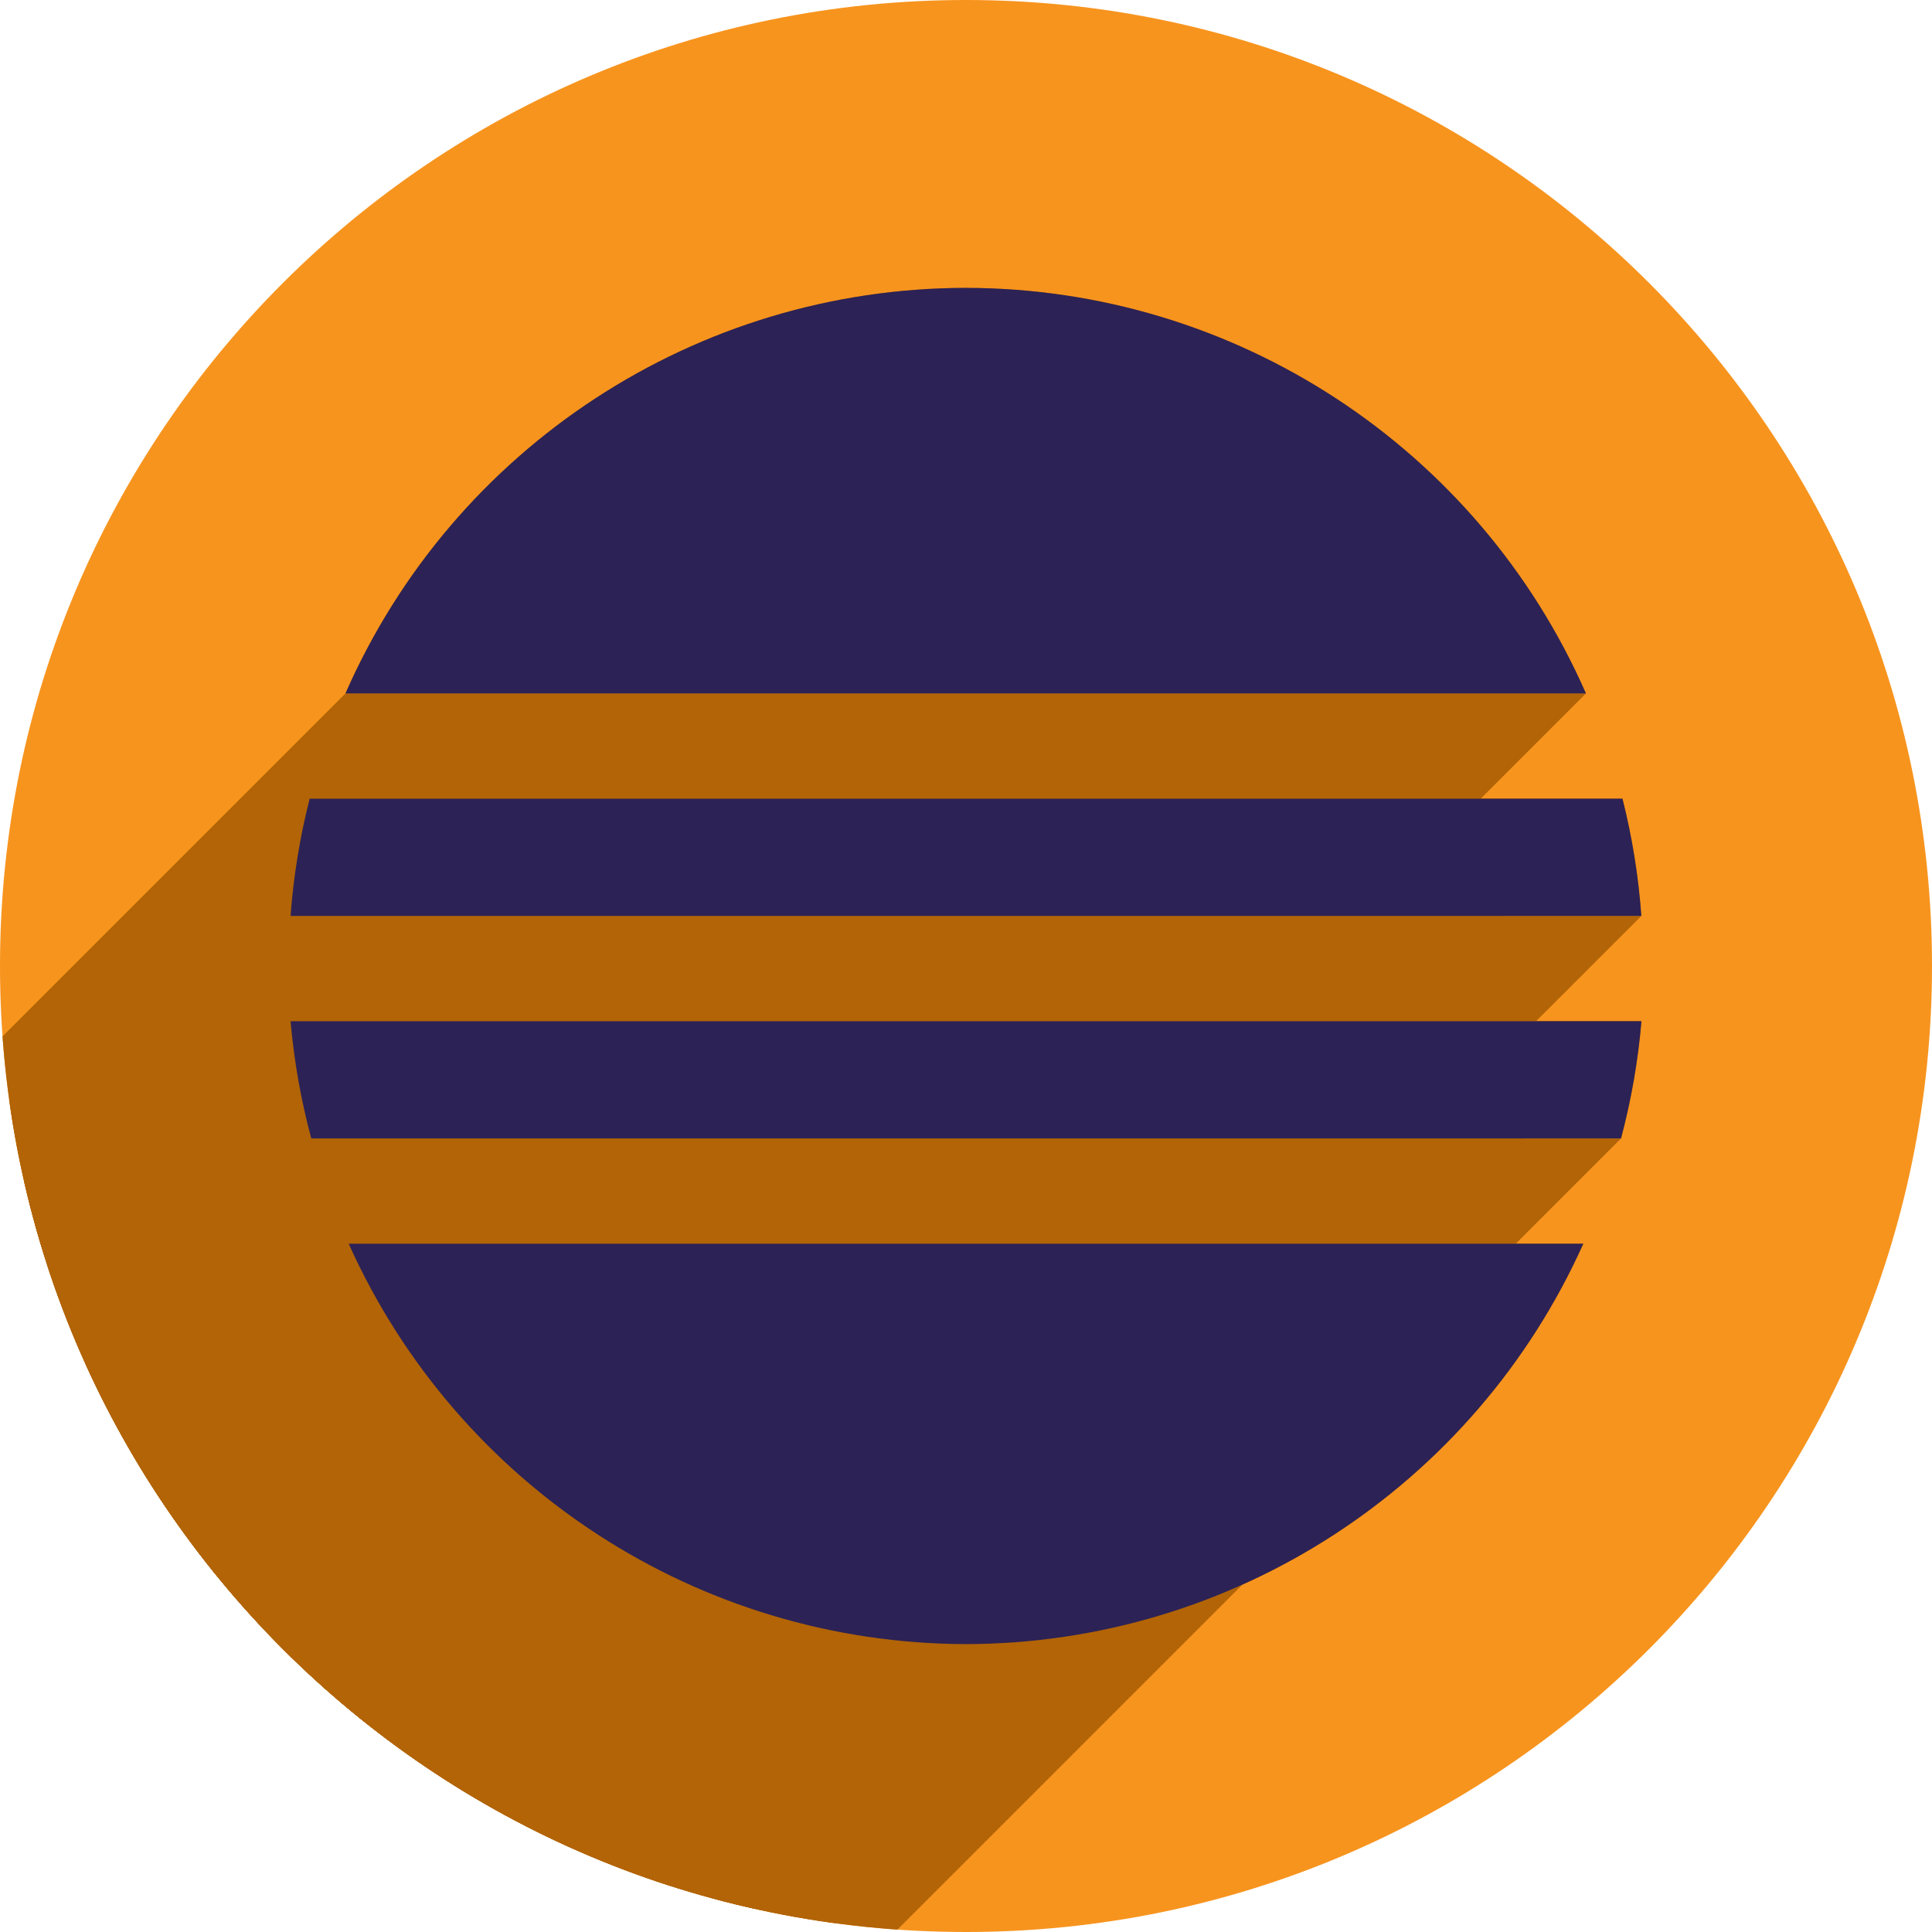
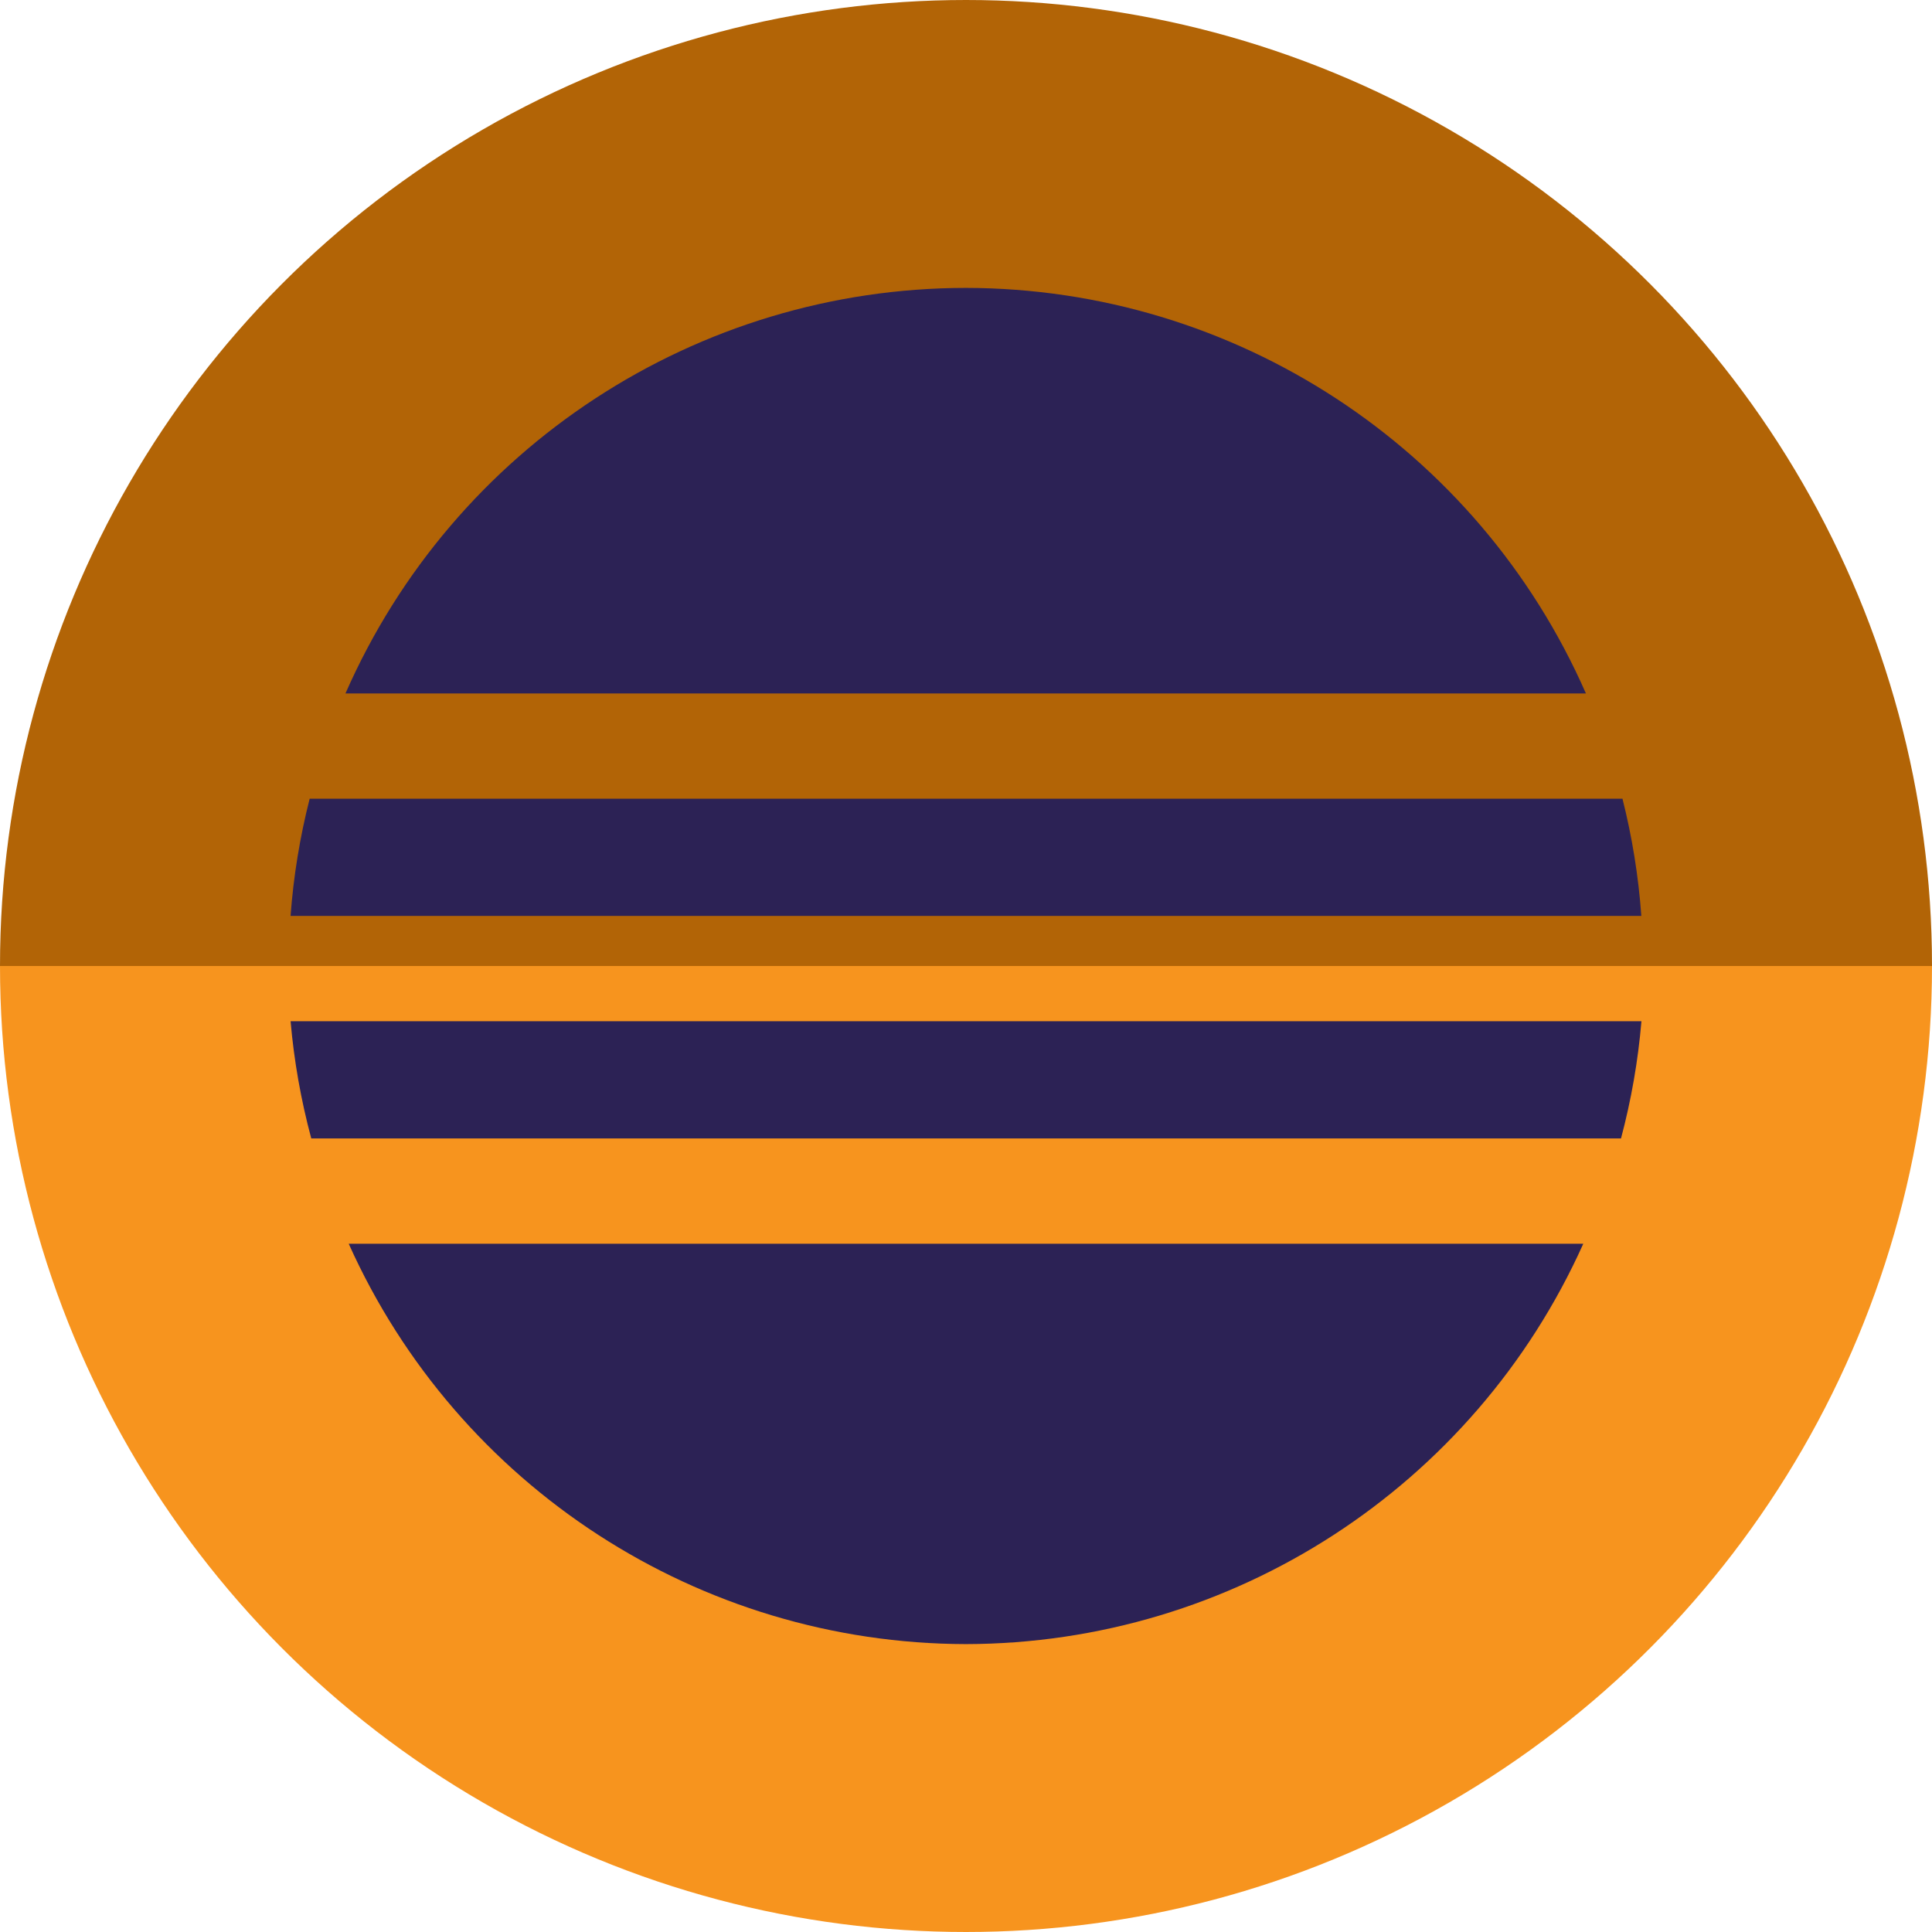
<svg xmlns="http://www.w3.org/2000/svg" xmlns:xlink="http://www.w3.org/1999/xlink" width="256" height="256" viewBox="0 0 256 256" id="svg2" version="1.1">
  <defs id="defs4">
    <clipPath clipPathUnits="userSpaceOnUse" id="clipPath5002">
      <g id="g5004">
        <path transform="translate(0,796.3622)" id="path5006" d="M 88.118,249.435 C 46.103,235.291 14.771,201.687 4.134,159.361 1.338,148.236 0.923,144.163 0.926,127.889 0.928,117.472 1.134,112.014 1.658,108.541 4.465,89.913 12.177,70.638 23.043,55.086 c 3.959,-5.666 8.345,-10.931 9.102,-10.926 0.328,0.002 10.489,18.31 22.579,40.683 12.09,22.373 22.375,41.335 22.854,42.136 0.479,0.802 0.925,2.441 0.99,3.643 0.343,6.316 2.524,14.21 5.642,20.423 2.954,5.887 5.065,8.733 10.435,14.067 6.714,6.67 12.889,10.286 21.732,12.729 3.166,0.874 5.105,1.05 11.575,1.05 8.826,0 12.602,-0.762 19.264,-3.887 2.046,-0.96 3.937,-1.665 4.202,-1.568 0.265,0.097 -11.056,17.665 -25.157,39.038 l -25.639,38.861 -3.094,0.112 c -2.555,0.093 -4.195,-0.258 -9.409,-2.014 z" style="fill:#0f9d58;fill-opacity:1;stroke:none;stroke-width:4.858;stroke-linejoin:round;stroke-miterlimit:4;stroke-dasharray:none;stroke-opacity:1" />
        <path id="path5008" d="m 112.36,1051.517 c -10.001,-1.45 -12.156,-1.82 -12.532,-2.156 -0.249,-0.222 1.738,-3.748 4.55,-8.072 7.166,-11.021 49.772,-74.648 50.259,-75.055 3.575,-2.992 8.635,-8.041 10.575,-10.554 3.362,-4.353 7.558,-12.914 9.065,-18.494 6.193,-22.925 -2.593,-47.152 -21.7,-59.837 l -2.961,-1.966 17.025,0.296 c 9.364,0.163 31.17,0.434 48.459,0.603 l 31.435,0.307 1.546,4.189 c 2.246,6.086 4.678,15.095 5.935,21.982 1.525,8.36 1.925,28.859 0.739,37.828 -3.08,23.278 -12.813,45.72 -27.802,64.106 -20.476,25.117 -51.46,42.197 -84.146,46.389 -5.312,0.681 -26.646,0.986 -30.446,0.436 z" style="fill:#f4b400;fill-opacity:1;stroke:none;stroke-width:4.858;stroke-linejoin:round;stroke-miterlimit:4;stroke-dasharray:none;stroke-opacity:1" />
        <path transform="translate(0,796.3622)" id="path5010" d="M 67.99,108.873 C 41.284,59.576 33.29,45.149 32.234,44.345 31.651,43.901 32.811,42.55 38.696,36.815 53.436,22.45 68.809,13.041 87.839,6.736 101.687,2.148 112.582,0.437 127.951,0.437 c 21.31,0 37.805,3.81 56.835,13.126 25.294,12.383 46.194,33.579 58.52,59.346 1.611,3.369 2.93,6.372 2.93,6.675 0,0.56 -10.549,0.495 -71.165,-0.437 l -24.288,-0.374 -3.931,-1.764 c -6.757,-3.033 -10.646,-3.84 -18.658,-3.868 -5.03,-0.018 -7.979,0.208 -10.316,0.788 -14.508,3.604 -26.283,12.948 -33.292,26.419 -3.585,6.891 -5.247,13.082 -6.332,23.583 l -0.337,3.267 -9.927,-18.326 z" style="fill:#db4437;fill-opacity:1;stroke:none;stroke-width:10;stroke-linejoin:round;stroke-miterlimit:4;stroke-dasharray:none;stroke-opacity:1" />
      </g>
    </clipPath>
    <clipPath id="clipPath4271" clipPathUnits="userSpaceOnUse">
      <circle r="128" cy="128" cx="128" id="circle4273" style="fill:#292929;fill-opacity:0.26;stroke:none;stroke-width:10;stroke-linejoin:round;stroke-miterlimit:4;stroke-dasharray:none;stroke-opacity:0.259" />
    </clipPath>
    <clipPath clipPathUnits="userSpaceOnUse" id="clipPath4363">
      <circle r="128" cy="924.362" cx="128" id="circle4365" style="fill:#4285f4;fill-opacity:1;stroke:none;stroke-width:10;stroke-linejoin:round;stroke-miterlimit:4;stroke-dasharray:none;stroke-opacity:0.259" />
    </clipPath>
    <clipPath id="clipPath4452" clipPathUnits="userSpaceOnUse">
      <circle r="128" cy="924.362" cx="128" id="circle4454" style="fill:#4285f4;fill-opacity:1;stroke:none;stroke-width:10;stroke-linejoin:round;stroke-miterlimit:4;stroke-dasharray:none;stroke-opacity:0.259" />
    </clipPath>
    <clipPath clipPathUnits="userSpaceOnUse" id="clipPath5177">
      <circle r="128" cy="924.362" cx="128" id="circle5179" style="fill:#4285f4;fill-opacity:1;stroke:none;stroke-width:10;stroke-linejoin:round;stroke-miterlimit:4;stroke-dasharray:none;stroke-opacity:0.259" />
    </clipPath>
    <clipPath id="clipPath4342" clipPathUnits="userSpaceOnUse">
      <circle r="128" cy="933.487" cx="128" id="circle4344" style="fill:#4285f4;fill-opacity:1;stroke:none;stroke-width:10;stroke-linejoin:round;stroke-miterlimit:4;stroke-dasharray:none;stroke-opacity:0.259" />
    </clipPath>
    <clipPath clipPathUnits="userSpaceOnUse" id="clipPath4681">
      <circle r="128" cy="930.44" cx="127.003" id="circle4683" style="fill:#9d5fad;fill-opacity:1;stroke:none;stroke-width:10;stroke-linejoin:round;stroke-miterlimit:4;stroke-dasharray:none;stroke-opacity:0.259" />
    </clipPath>
    <clipPath id="clipPath4480" clipPathUnits="userSpaceOnUse">
      <circle r="128" cy="924.362" cx="128" id="circle4482" style="fill:#df7618;fill-opacity:1;stroke:none;stroke-width:10;stroke-linejoin:round;stroke-miterlimit:4;stroke-dasharray:none;stroke-opacity:0.259" />
    </clipPath>
    <filter id="filter4301" style="color-interpolation-filters:sRGB">
      <feFlood id="feFlood4303" result="flood" flood-color="rgb(0,0,0)" flood-opacity="0.498" />
      <feComposite id="feComposite4305" result="composite1" operator="in" in2="SourceGraphic" in="flood" />
      <feGaussianBlur id="feGaussianBlur4307" result="blur" stdDeviation="3.7" in="composite1" />
      <feOffset id="feOffset4309" result="offset" dy="3.7" dx="3.8" />
      <feComposite id="feComposite4311" result="composite2" operator="over" in2="offset" in="SourceGraphic" />
    </filter>
    <clipPath clipPathUnits="userSpaceOnUse" id="clipPath5827">
      <circle r="128" cy="924.362" cx="128" id="circle5829" style="fill:#df7618;fill-opacity:1;stroke:none;stroke-width:10;stroke-linejoin:round;stroke-miterlimit:4;stroke-dasharray:none;stroke-opacity:0.259" />
    </clipPath>
    <clipPath id="clipPath5688" clipPathUnits="userSpaceOnUse">
      <circle r="128" cy="923.875" cx="126.05" id="circle5690" style="fill:#ffeb4f;fill-opacity:1;stroke:none;stroke-width:10;stroke-linejoin:round;stroke-miterlimit:4;stroke-dasharray:none;stroke-opacity:0.259" />
    </clipPath>
    <radialGradient gradientTransform="matrix(5.425437,0,0,10.54946,84.59649,606.8217)" gradientUnits="userSpaceOnUse" xlink:href="#linearGradient8285" id="radialGradient14259" fy="28.5" fx="23" r="3" cy="28.5" cx="23" />
    <linearGradient id="linearGradient8285">
      <stop offset="0" style="stop-color:#ff6c6c;stop-opacity:1" id="stop8287" />
      <stop offset="1" style="stop-color:#cc0000;stop-opacity:1" id="stop8289" />
    </linearGradient>
    <radialGradient gradientTransform="matrix(5.425435,0,0,10.54946,-78.16658,605.9928)" gradientUnits="userSpaceOnUse" xlink:href="#linearGradient8285" id="radialGradient11865" fy="28.5" fx="23" r="3" cy="28.5" cx="23" />
    <radialGradient gradientTransform="matrix(9.04239,0,0,14.06594,-79.975,533.7291)" gradientUnits="userSpaceOnUse" xlink:href="#linearGradient8285" id="radialGradient17172" fy="28.5" fx="23" r="3" cy="28.5" cx="23" />
    <clipPath clipPathUnits="userSpaceOnUse" id="clipPath5888">
      <circle r="128" cy="923.875" cx="126.05" id="circle5890" style="fill:#eed60b;fill-opacity:1;stroke:none;stroke-width:10;stroke-linejoin:round;stroke-miterlimit:4;stroke-dasharray:none;stroke-opacity:0.259" />
    </clipPath>
    <clipPath id="clipPath5301" clipPathUnits="userSpaceOnUse">
      <circle r="128" cy="923.875" cx="126.05" id="circle5303" style="fill:#2c2255;fill-opacity:1;stroke:none;stroke-width:10;stroke-linejoin:round;stroke-miterlimit:4;stroke-dasharray:none;stroke-opacity:0.259" />
    </clipPath>
    <clipPath clipPathUnits="userSpaceOnUse" id="clipPath4313">
      <circle style="fill:#f7941e;fill-opacity:1;stroke:none;stroke-width:10;stroke-linejoin:round;stroke-miterlimit:4;stroke-dasharray:none;stroke-opacity:0.259" id="circle4315" cx="128" cy="128" r="128" />
    </clipPath>
  </defs>
  <g transform="translate(0,-796.3622)" id="layer1">
-     <circle r="128" cy="924.362" cx="128" id="circle5318" style="fill:#f7941e;fill-opacity:1;stroke:none;stroke-width:10;stroke-linejoin:round;stroke-miterlimit:4;stroke-dasharray:none;stroke-opacity:0.259" />
+     <path d="m 256,-924.362 a 128,128 0 0 1 -64,110.851 128,128 0 0 1 -128,0 A 128,128 0 0 1 0,-924.362 l 128,1e-5 z" style="fill:#b26406;fill-opacity:1;stroke:none;stroke-width:10;stroke-linejoin:round;stroke-miterlimit:4;stroke-dasharray:none;stroke-opacity:0.259" id="path870" transform="scale(1,-1)" />
+     <path id="circle5318" style="fill:#f7941e;fill-opacity:1;stroke:none;stroke-width:10;stroke-linejoin:round;stroke-miterlimit:4;stroke-dasharray:none;stroke-opacity:0.259" d="m 256,924.362 a 128,128 0 0 1 -64,110.851 128,128 0 0 1 -128,0 A 128,128 0 0 1 0,924.362 l 128,0 z" />
    <path id="path4913" d="M 154.474,968.81 101.04,1048.476 0.486,1048.962 0,842.024 l 33.032,-2.429 45.176,83.552 21.374,35.461 26.717,13.116 z" style="fill:none;fill-rule:evenodd;stroke:none;stroke-width:1px;stroke-linecap:butt;stroke-linejoin:miter;stroke-opacity:1" />
-     <text id="text4914" y="927.362" x="120" style="font-style:normal;font-weight:normal;font-size:40px;line-height:125%;font-family:sans-serif;letter-spacing:0px;word-spacing:0px;fill:#000000;fill-opacity:1;stroke:none;stroke-width:1px;stroke-linecap:butt;stroke-linejoin:miter;stroke-opacity:1" xml:space="preserve">
-       <tspan y="927.362" x="120" id="tspan4916" />
+     <text id="text4914" y="927.362" x="120" style="font-style:normal;font-weight:normal;line-height:0%;font-family:sans-serif;letter-spacing:0px;word-spacing:0px;fill:#000000;fill-opacity:1;stroke:none;stroke-width:1px;stroke-linecap:butt;stroke-linejoin:miter;stroke-opacity:1" xml:space="preserve">
+       <tspan y="927.362" x="120" id="tspan4916" style="font-size:40px;line-height:1.25"> </tspan>
    </text>
-     <path style="fill:none;stroke:black;stroke-opacity:1;stroke-width:1px;stroke-linejoin:miter;stroke-linecap:butt;fill-rule:evenodd" d="m 90,171 c -0.028,0.102 -0.095,0.188 -0.143,0.282 -0.034,0.067 -0.063,0.175 0.01,0.194 0.629,0.166 1.293,0 1.943,0 2e-6,0 4e-6,0 6e-6,0 2.429,0 4.858,0 7.287,0 10e-7,0 2e-6,0 3e-6,0 5.667,0 11.335,0 17.002,0 0,0 0,0 0,0 11.011,0 22.022,0 33.032,0 3.4,0 6.801,0 10.201,0 1.133,0 2.267,0 3.4,0 0.648,0 1.295,0 1.943,0 0,0 0,0 1e-5,0 0.162,0 0.326,0.027 0.486,0 0,0 1e-5,0 1e-5,0 0.815,-0.136 1.614,-0.35 2.429,-0.486 0,0 1e-5,0 1e-5,0 0.16,-0.027 0.324,0 0.486,0 0.648,0 1.295,0 1.943,0 1.619,0 3.238,0 4.858,0 1.943,0 3.886,0 5.829,0 0.65,0 1.312,0.158 1.943,0 0.231,-0.058 0.26,-0.411 0.486,-0.486 10e-6,0 10e-6,0 10e-6,0 0.309,-0.103 0.645,0 0.972,0 1e-5,0 1e-5,0 1e-5,0 0.488,0 0.984,0.118 1.457,0 0.228,-0.057 0.275,-0.381 0.486,-0.486 0.033,-0.017 0.073,-0.013 0.11,-0.016 0,0 0,0 0,0 0.074,-0.005 0.149,-0.006 0.223,-0.007 0.212,-0.003 0.424,-6e-4 0.636,0.003 0.324,0.005 0.649,0.02 0.974,0.02 1.295,0 2.591,0 3.886,0 0.34,0 0.679,0.018 1.019,0.024 1e-5,0 1e-5,0 1e-5,0 0.201,0.004 0.402,0.007 0.602,0.003 0,0 10e-6,0 10e-6,0 0.107,-0.002 0.226,0.021 0.322,-0.027 0.207,-0.104 0.278,-0.382 0.486,-0.486 0.05,-0.025 0.111,-0.018 0.167,-0.021 0.118,-0.006 0.236,-0.008 0.355,-0.01 0.348,-0.004 0.697,-6.9e-4 1.045,0.003 0.611,0.007 1.223,0.027 1.834,0.027 0.43,0 0.861,-0.006 1.291,-0.008 0.26,-0.001 0.52,-0.002 0.78,-0.001 0.085,4.2e-4 0.17,9e-4 0.256,0.003 l 0,0 c 0,0 1e-5,0 1e-5,0 0.024,5.9e-4 0.049,0.001 0.073,0.003 0.009,5.7e-4 0.022,-0.003 0.029,0.004 0.06,0.06 0.025,0.162 5e-5,0.243 -0.025,0.081 -0.06,0.183 0,0.243 0.073,0.073 0.196,0.013 0.294,-0.017 0.071,-0.022 0.202,-0.056 0.192,0.017 -0.054,0.388 -0.412,0.65 -0.622,0.981" id="path4233" />
-     <g id="g4235" transform="translate(0,796.3622)" clip-path="url(#clipPath4313)" style="fill:#b26406;fill-opacity:1">
-       <g id="g4237" style="fill:#b26406;fill-opacity:1;stroke:none;stroke-width:10;stroke-linejoin:round;stroke-miterlimit:4;stroke-dasharray:none;stroke-opacity:0.259">
-         <path id="path4239" d="M45.775 91.885L210.143 91.885L-143.411 445.438L-307.778 445.438Z" style="fill:#b26406;fill-opacity:1" />
-         <path id="path4241" d="M38.5 121.367L217.486 121.367L-136.067 474.921L-315.053 474.921Z" style="fill:#b26406;fill-opacity:1" />
-         <path id="path4243" d="M214.986 105.836L41.031 105.836L-312.522 459.389L-138.567 459.389Z" style="fill:#b26406;fill-opacity:1" />
-         <path id="path4245" d="M41.244 150.85L214.793 150.85L-138.76 504.403L-312.309 504.403Z" style="fill:#b26406;fill-opacity:1" />
-         <path id="path4247" d="M217.5 135.318L38.504 135.318L-315.049 488.872L-136.053 488.872Z" style="fill:#b26406;fill-opacity:1" />
-         <path id="path4249" d="M209.793 164.801L46.207 164.801L-307.346 518.354L-143.76 518.354Z" style="fill:#b26406;fill-opacity:1" />
-       </g>
-       <path id="path4152" transform="" d="M 127.99 38.148 A 89.852 89.852 0 0 0 45.775 91.885 L 210.143 91.885 A 89.852 89.852 0 0 0 127.99 38.148 z M 41.031 105.836 A 89.852 89.852 0 0 0 38.5 121.367 L 217.486 121.367 A 89.852 89.852 0 0 0 214.986 105.836 L 41.031 105.836 z M 38.504 135.318 A 89.852 89.852 0 0 0 41.244 150.85 L 214.793 150.85 A 89.852 89.852 0 0 0 217.5 135.318 L 38.504 135.318 z M 46.207 164.801 A 89.852 89.852 0 0 0 127.99 217.852 A 89.852 89.852 0 0 0 209.793 164.801 L 46.207 164.801 z " style="fill:#b26406;fill-opacity:1;stroke:none;stroke-width:10;stroke-linejoin:round;stroke-miterlimit:4;stroke-dasharray:none;stroke-opacity:0.259" />
-     </g>
+     <path style="fill:none;stroke:black;stroke-opacity:1;stroke-width:1px;stroke-linejoin:miter;stroke-linecap:butt;fill-rule:evenodd" d="m 90,171 c -0.028,0.102 -0.095,0.188 -0.143,0.282 -0.034,0.067 -0.063,0.175 0.01,0.194 0.629,0.166 1.293,0 1.943,0 2.429,0 4.858,0 7.287,0 h 3e-6 17.002 1e-5 33.032 10.201 3.4 1.943 c 0,0 0,0 1e-5,0 0.162,0 0.326,0.027 0.486,0 1e-5,0 1e-5,0 1e-5,0 0.815,-0.136 1.614,-0.35 2.429,-0.486 0.16,-0.027 0.324,0 0.486,0 h 1.943 4.858 5.829 c 0.65,0 1.312,0.158 1.943,0 0.231,-0.058 0.26,-0.411 0.486,-0.486 0.309,-0.103 0.645,0 0.972,0 1e-5,0 1e-5,0 1e-5,0 0.488,0 0.984,0.118 1.457,0 0.228,-0.057 0.275,-0.381 0.486,-0.486 0.033,-0.017 0.073,-0.013 0.11,-0.016 0,0 0,0 0,0 0.074,-0.005 0.149,-0.006 0.223,-0.007 0.212,-0.003 0.424,-6e-4 0.636,0.003 0.324,0.005 0.649,0.02 0.974,0.02 h 3.886 c 0.34,0 0.679,0.018 1.019,0.024 1e-5,0 1e-5,0 1e-5,0 0.201,0.004 0.402,0.007 0.602,0.003 0,0 0,0 10e-6,0 0.107,-0.002 0.226,0.021 0.322,-0.027 0.207,-0.104 0.278,-0.382 0.486,-0.486 0.05,-0.025 0.111,-0.018 0.167,-0.021 0.118,-0.006 0.236,-0.008 0.355,-0.01 0,0 0,0 0,0 0.348,-0.004 0.697,-6.9e-4 1.045,0.003 0.611,0.007 1.223,0.027 1.834,0.027 0.43,0 0.861,-0.006 1.291,-0.008 0.26,-0.001 0.52,-0.002 0.78,-0.001 0.085,4.2e-4 0.17,9e-4 0.256,0.003 0,0 0,0 0,0 1e-5,0 1e-5,0 1e-5,0 0.024,5.9e-4 0.049,0.001 0.073,0.003 0.009,5.7e-4 0.022,-0.003 0.029,0.004 0.06,0.06 0.025,0.162 5e-5,0.243 -0.025,0.081 -0.06,0.183 0,0.243 0.073,0.073 0.196,0.013 0.294,-0.017 0.071,-0.022 0.202,-0.056 0.192,0.017 -0.054,0.388 -0.412,0.65 -0.622,0.981" id="path4233" />
    <path style="fill:#2c2255;fill-opacity:1;stroke:none;stroke-width:10;stroke-linejoin:round;stroke-miterlimit:4;stroke-dasharray:none;stroke-opacity:0.259" d="m 127.99,834.51 a 89.852,89.852 0 0 0 -82.214,53.736 l 164.367,0 A 89.852,89.852 0 0 0 127.99,834.51 Z M 41.031,902.198 A 89.852,89.852 0 0 0 38.5,917.729 l 178.986,0 a 89.852,89.852 0 0 0 -2.499,-15.531 l -173.956,0 z m -2.527,29.483 a 89.852,89.852 0 0 0 2.741,15.531 l 173.547,0 A 89.852,89.852 0 0 0 217.5,931.681 l -178.996,0 z m 7.702,29.483 a 89.852,89.852 0 0 0 81.783,53.051 89.852,89.852 0 0 0 81.804,-53.051 l -163.587,0 z" id="path4180" />
  </g>
</svg>
